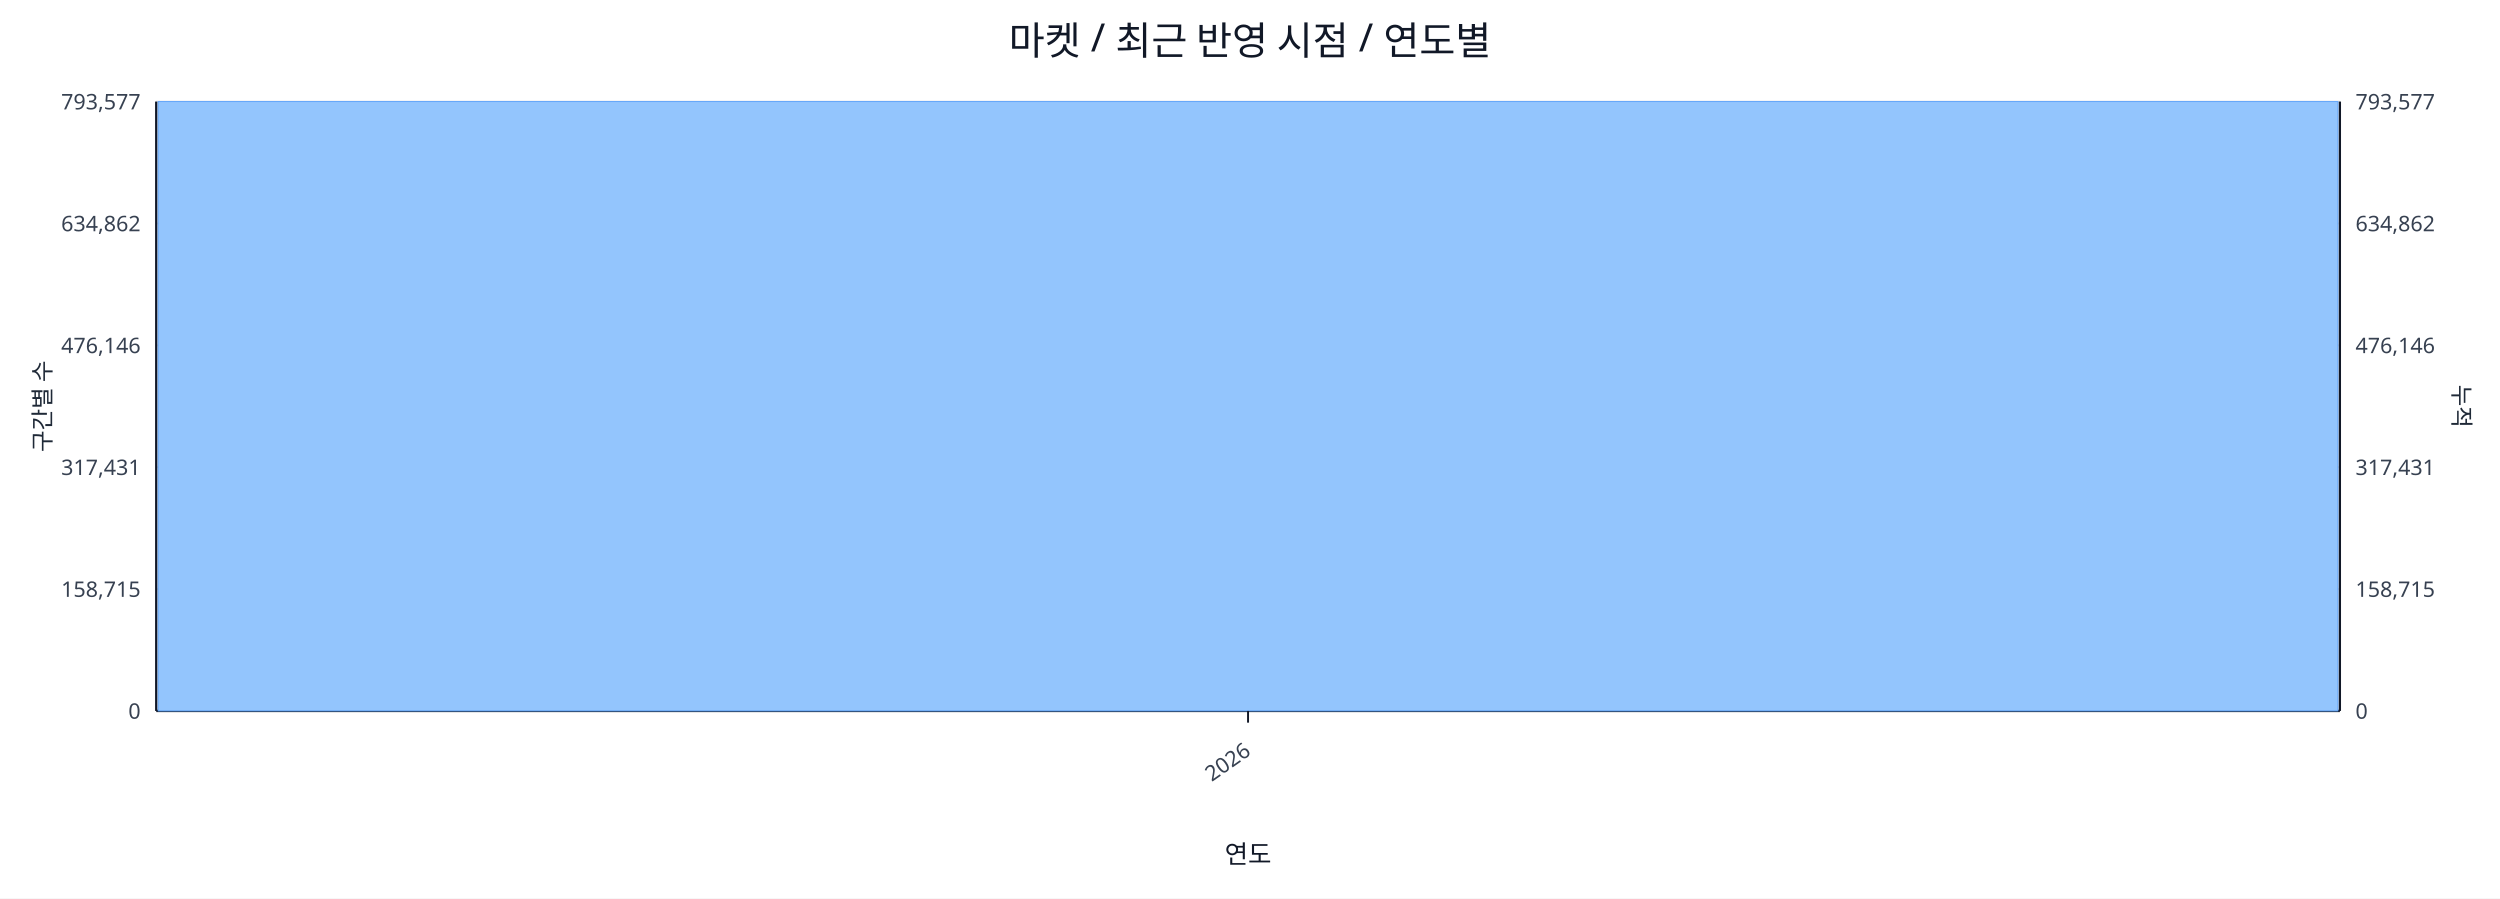
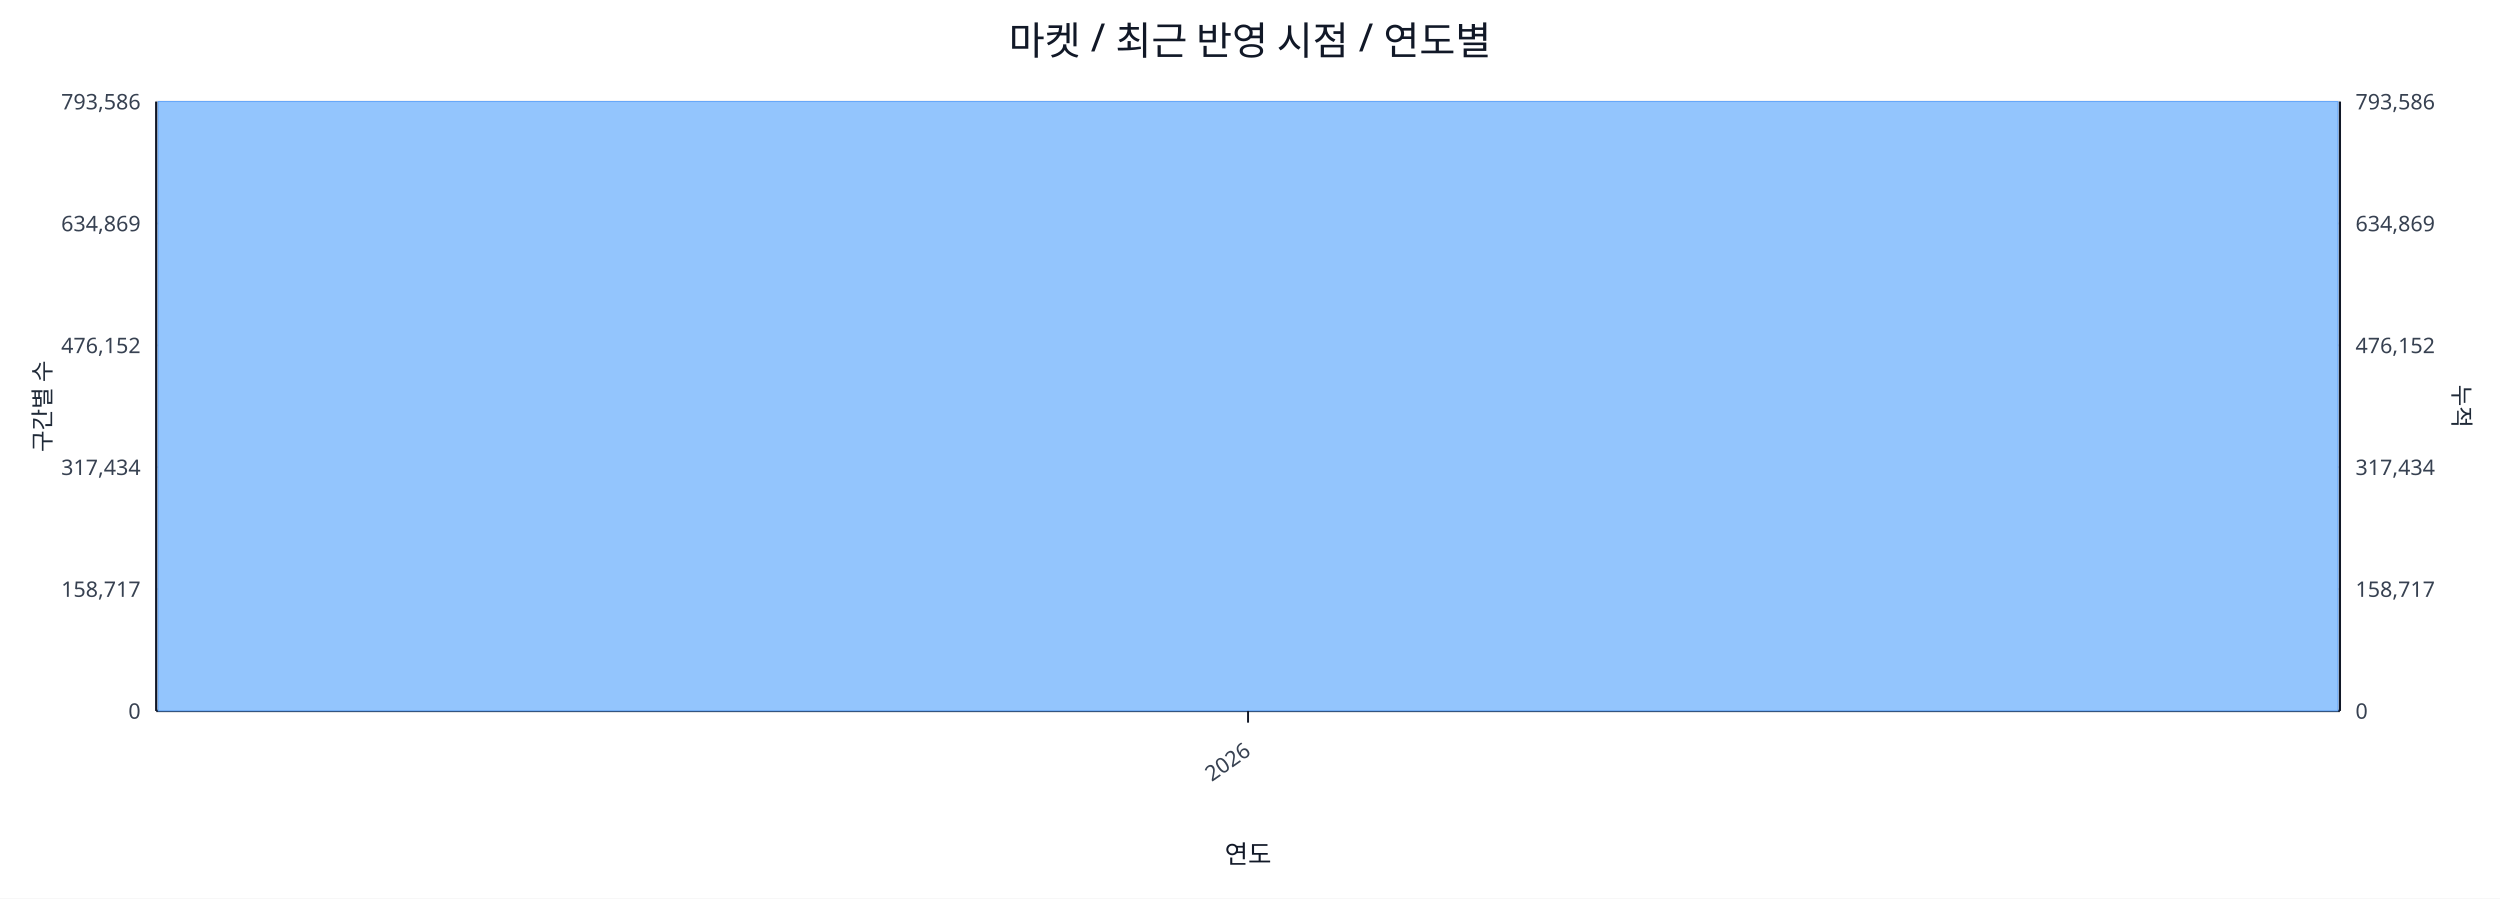
<svg xmlns="http://www.w3.org/2000/svg" width="1280" height="460" viewBox="0 0 1280 460">
  <rect x="0" y="0" width="100%" height="100%" fill="#ffffff" />
  <text x="640.0" y="28" font-size="20" text-anchor="middle" font-family="sans-serif" fill="#111827">마켓 / 최근 반영 시점 / 연도별</text>
  <line x1="80.0" y1="52.0" x2="1198.0" y2="52.0" stroke="#e5e7eb" stroke-width="1" />
-   <text x="72.0" y="56.0" font-size="11" text-anchor="end" font-family="sans-serif" fill="#374151">793,577</text>
-   <text x="1206.0" y="56.0" font-size="11" text-anchor="start" font-family="sans-serif" fill="#374151">793,577</text>
+   <text x="72.0" y="56.0" font-size="11" text-anchor="end" font-family="sans-serif" fill="#374151">793,586</text>
+   <text x="1206.0" y="56.0" font-size="11" text-anchor="start" font-family="sans-serif" fill="#374151">793,586</text>
  <line x1="80.0" y1="114.4" x2="1198.0" y2="114.4" stroke="#e5e7eb" stroke-width="1" />
-   <text x="72.0" y="118.4" font-size="11" text-anchor="end" font-family="sans-serif" fill="#374151">634,862</text>
-   <text x="1206.0" y="118.4" font-size="11" text-anchor="start" font-family="sans-serif" fill="#374151">634,862</text>
+   <text x="72.0" y="118.4" font-size="11" text-anchor="end" font-family="sans-serif" fill="#374151">634,869</text>
+   <text x="1206.0" y="118.4" font-size="11" text-anchor="start" font-family="sans-serif" fill="#374151">634,869</text>
  <line x1="80.0" y1="176.8" x2="1198.0" y2="176.8" stroke="#e5e7eb" stroke-width="1" />
-   <text x="72.0" y="180.8" font-size="11" text-anchor="end" font-family="sans-serif" fill="#374151">476,146</text>
-   <text x="1206.0" y="180.8" font-size="11" text-anchor="start" font-family="sans-serif" fill="#374151">476,146</text>
+   <text x="72.0" y="180.8" font-size="11" text-anchor="end" font-family="sans-serif" fill="#374151">476,152</text>
+   <text x="1206.0" y="180.8" font-size="11" text-anchor="start" font-family="sans-serif" fill="#374151">476,152</text>
  <line x1="80.0" y1="239.2" x2="1198.0" y2="239.2" stroke="#e5e7eb" stroke-width="1" />
-   <text x="72.0" y="243.2" font-size="11" text-anchor="end" font-family="sans-serif" fill="#374151">317,431</text>
-   <text x="1206.0" y="243.2" font-size="11" text-anchor="start" font-family="sans-serif" fill="#374151">317,431</text>
+   <text x="72.0" y="243.2" font-size="11" text-anchor="end" font-family="sans-serif" fill="#374151">317,434</text>
+   <text x="1206.0" y="243.2" font-size="11" text-anchor="start" font-family="sans-serif" fill="#374151">317,434</text>
  <line x1="80.0" y1="301.6" x2="1198.0" y2="301.6" stroke="#e5e7eb" stroke-width="1" />
-   <text x="72.0" y="305.6" font-size="11" text-anchor="end" font-family="sans-serif" fill="#374151">158,715</text>
-   <text x="1206.0" y="305.6" font-size="11" text-anchor="start" font-family="sans-serif" fill="#374151">158,715</text>
+   <text x="72.0" y="305.6" font-size="11" text-anchor="end" font-family="sans-serif" fill="#374151">158,717</text>
+   <text x="1206.0" y="305.6" font-size="11" text-anchor="start" font-family="sans-serif" fill="#374151">158,717</text>
  <line x1="80.0" y1="364.0" x2="1198.0" y2="364.0" stroke="#e5e7eb" stroke-width="1" />
  <text x="72.0" y="368.0" font-size="11" text-anchor="end" font-family="sans-serif" fill="#374151">0</text>
  <text x="1206.0" y="368.0" font-size="11" text-anchor="start" font-family="sans-serif" fill="#374151">0</text>
  <line x1="80.0" y1="364.0" x2="1198.0" y2="364.0" stroke="#111827" stroke-width="1.2" />
  <line x1="80.0" y1="52.0" x2="80.0" y2="364.0" stroke="#111827" stroke-width="1.2" />
  <line x1="1198.0" y1="52.0" x2="1198.0" y2="364.0" stroke="#111827" stroke-width="1.2" />
  <rect x="81.0" y="52.0" width="1116.0" height="312.0" fill="#93c5fd" stroke="#60a5fa" stroke-width="0.5" />
  <polyline fill="none" stroke="#ef4444" stroke-width="2" points="639.0,52.0" />
  <line x1="639.0" y1="364.0" x2="639.0" y2="370.0" stroke="#111827" stroke-width="1" />
  <text x="641.0" y="386.0" font-size="11" text-anchor="end" transform="rotate(-35 641.0 386.0)" font-family="sans-serif" fill="#374151">2026</text>
  <text x="26" y="208.0" font-size="12" transform="rotate(-90 26 208.0)" text-anchor="middle" font-family="sans-serif" fill="#1f2937">구간별 수</text>
  <text x="1256.0" y="208.0" font-size="12" transform="rotate(90 1256.0 208.0)" text-anchor="middle" font-family="sans-serif" fill="#1f2937">누적</text>
  <text x="639.0" y="442.0" font-size="13" text-anchor="middle" font-family="sans-serif" fill="#111827">연도</text>
</svg>
